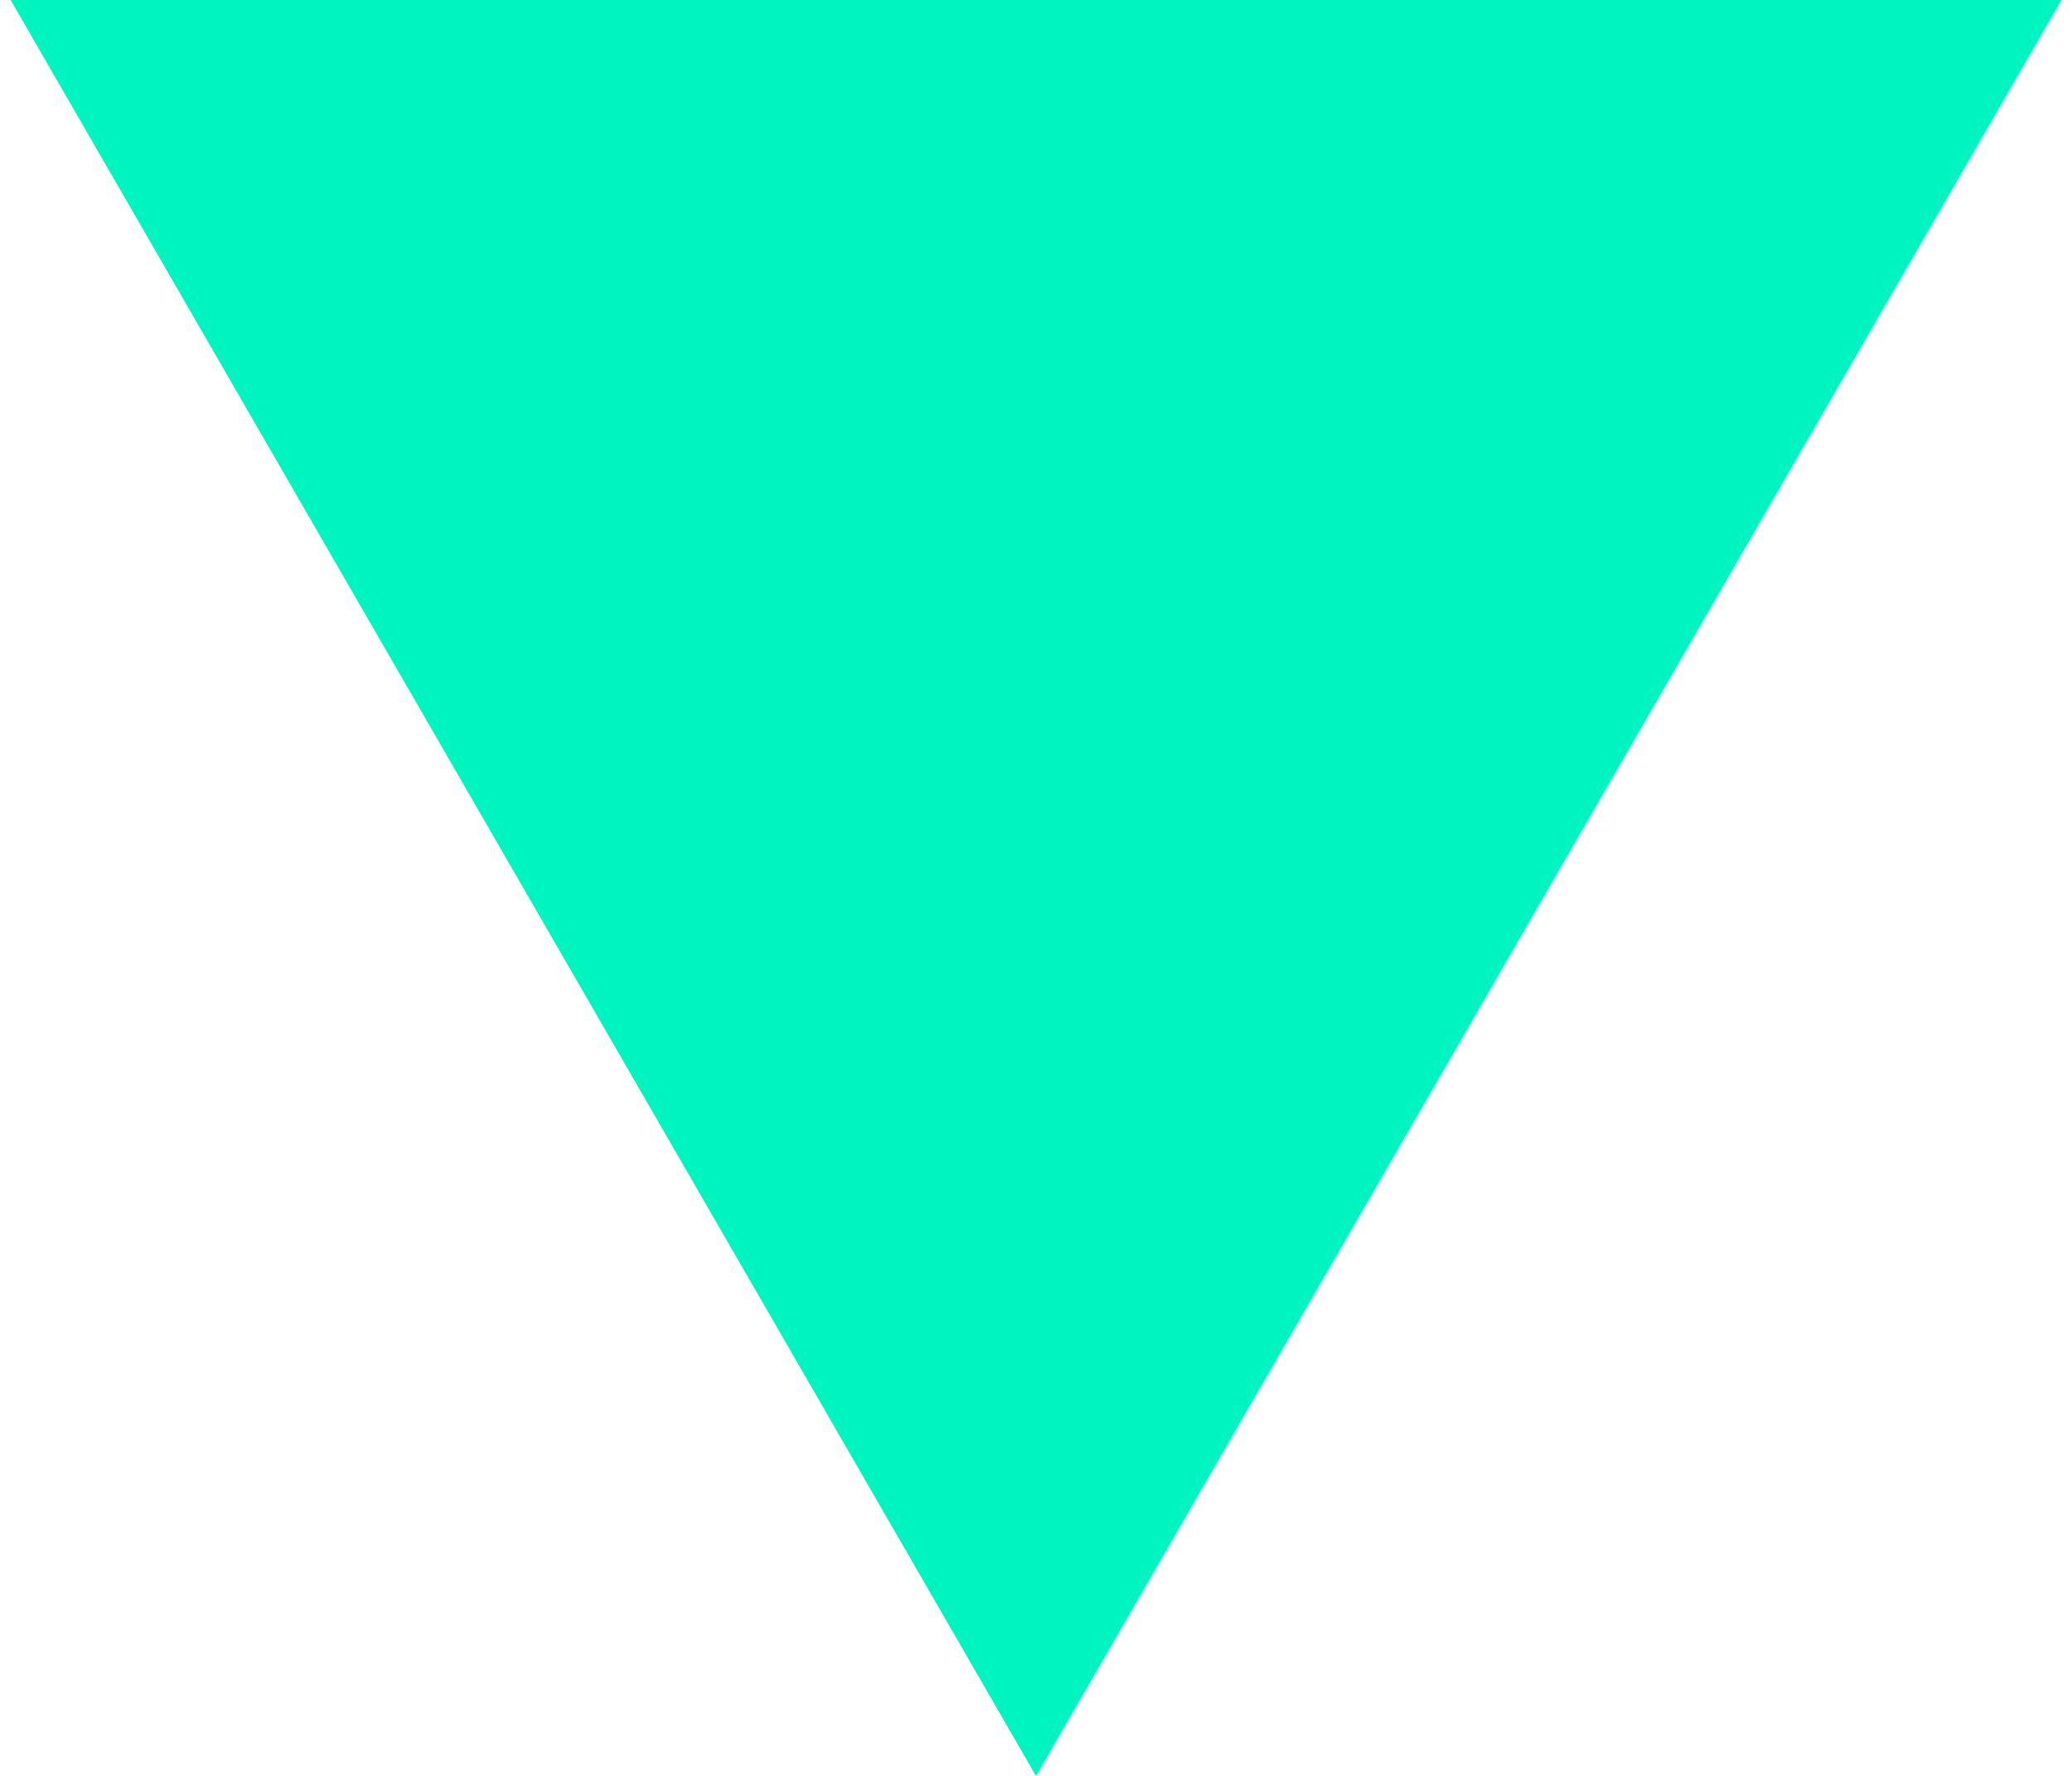
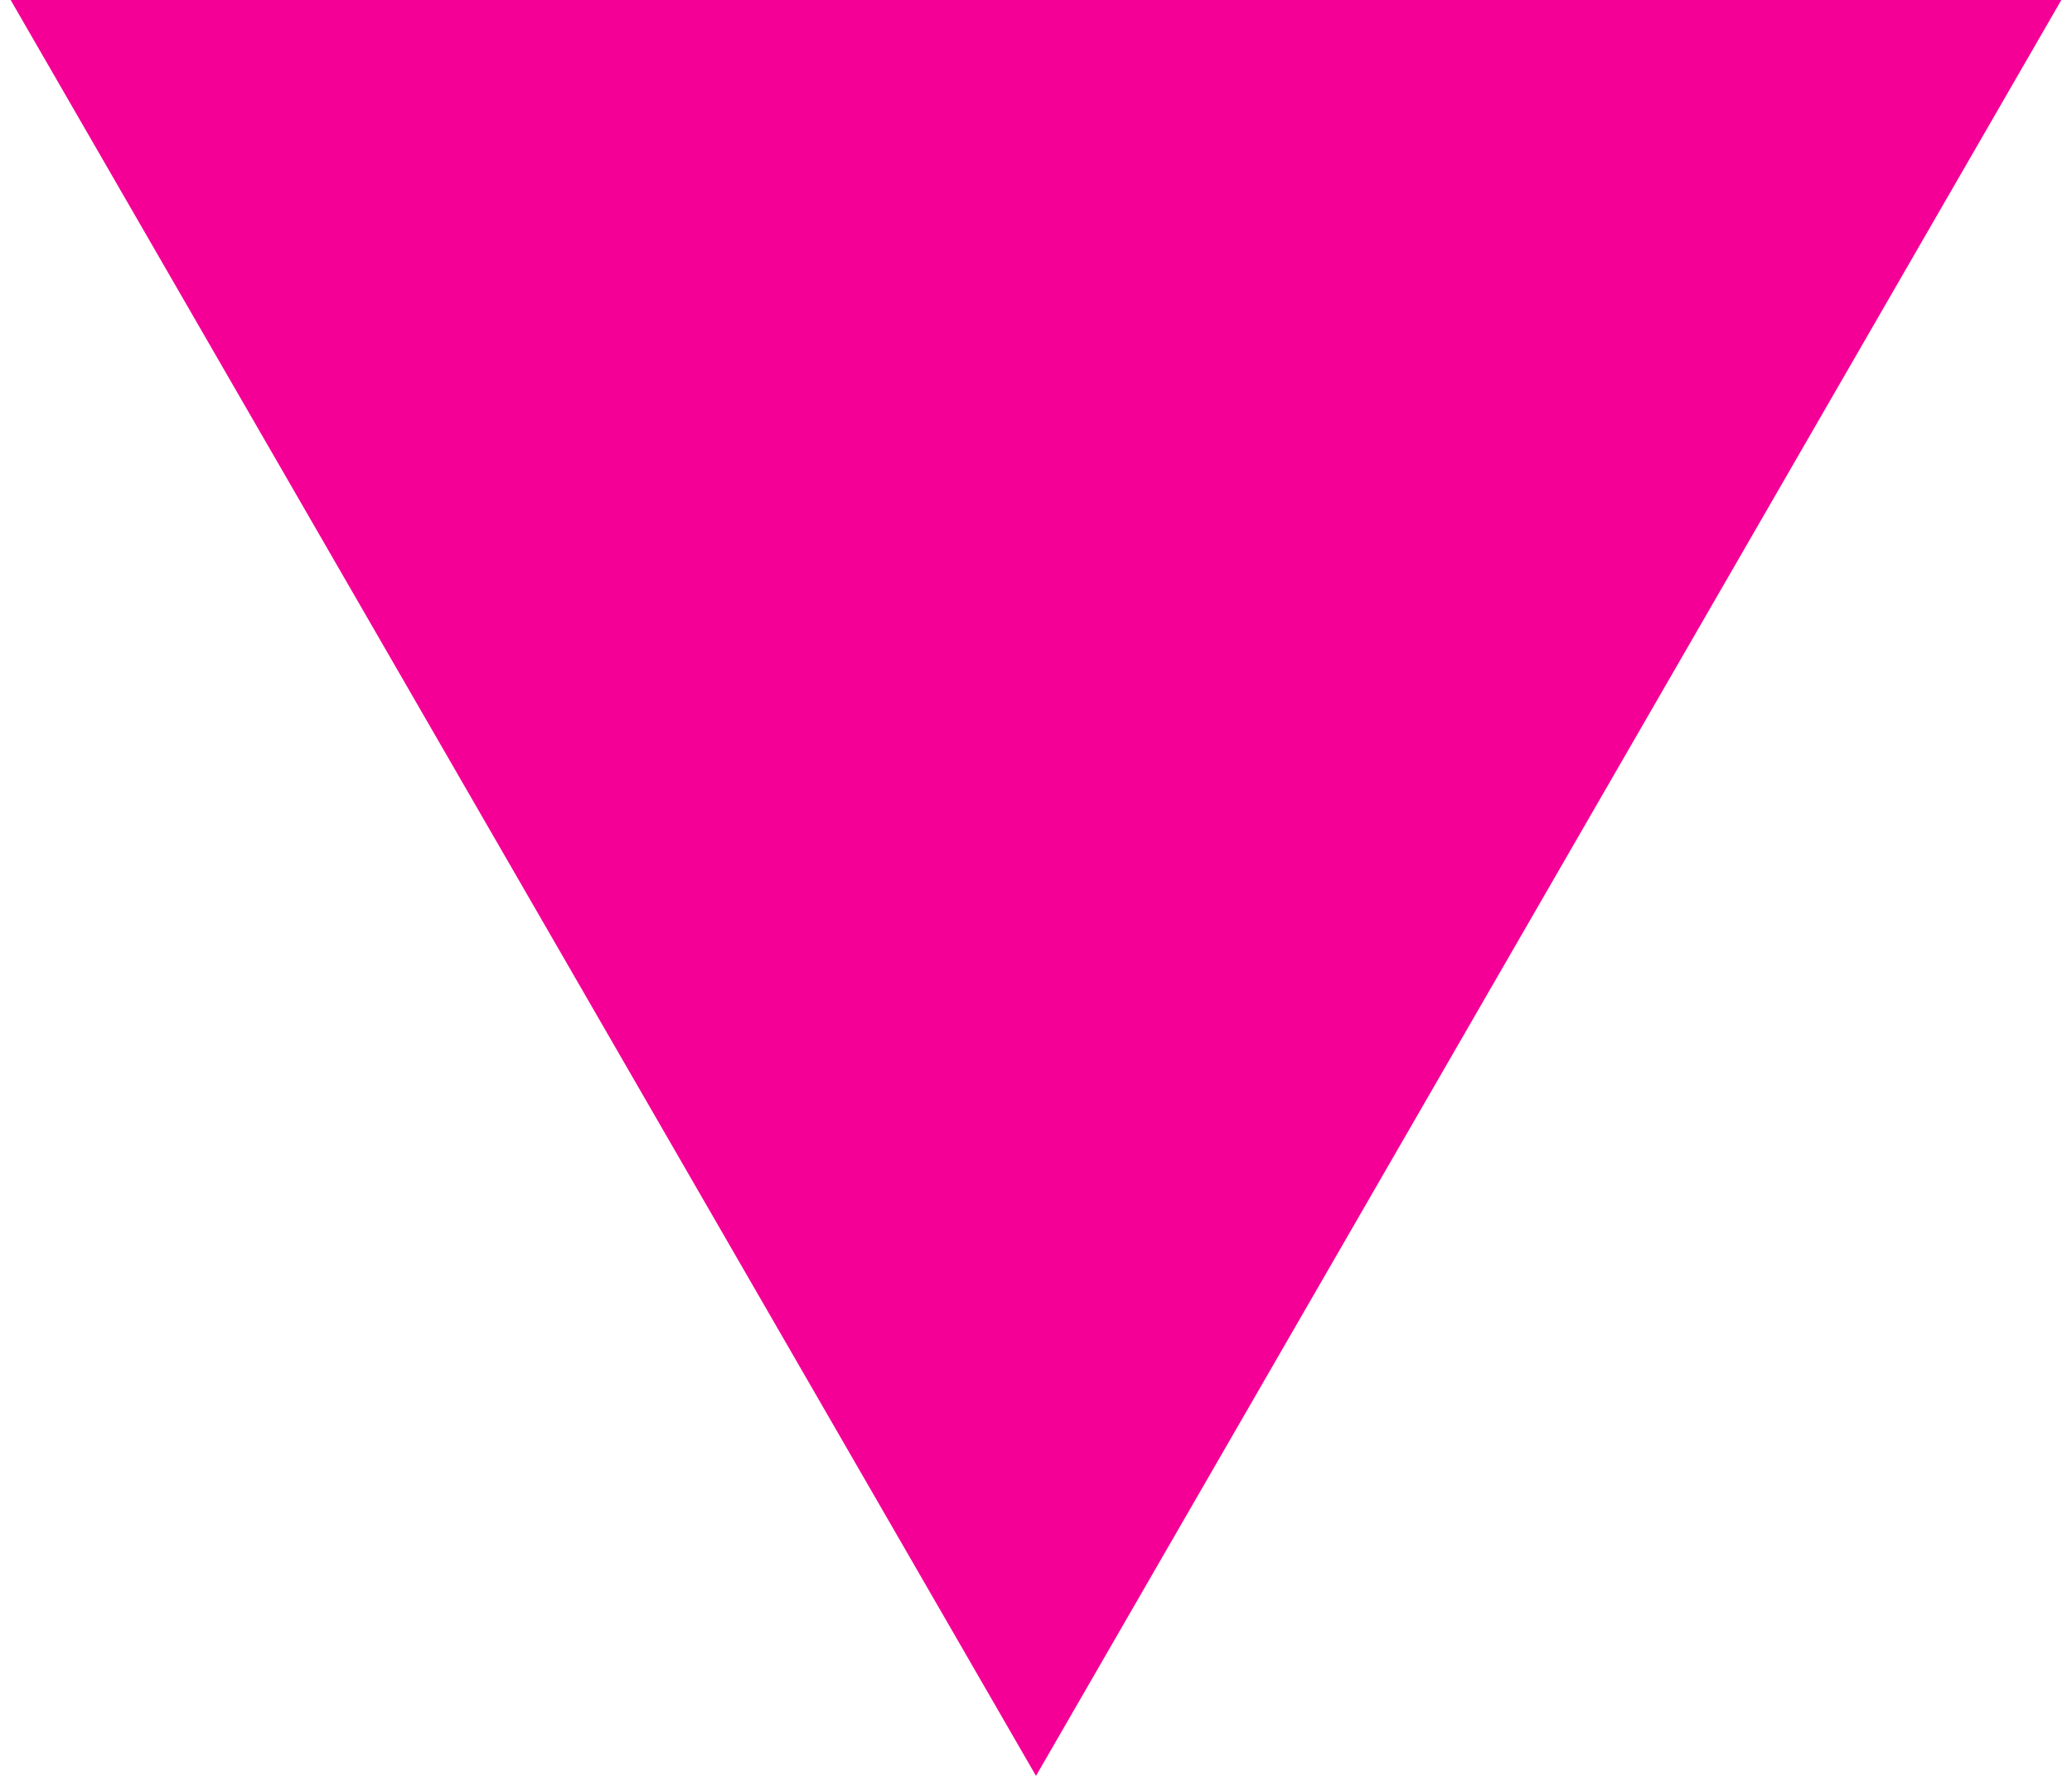
<svg xmlns="http://www.w3.org/2000/svg" width="14" height="12" viewBox="0 0 14 12" fill="none">
-   <path d="M7 12L0.072 6.02284e-07L13.928 1.81365e-06L7 12Z" fill="#00F4BF" />
+   <path d="M7 12L0.072 6.02284e-07L13.928 1.81365e-06L7 12Z" fill="#f40096" />
</svg>
